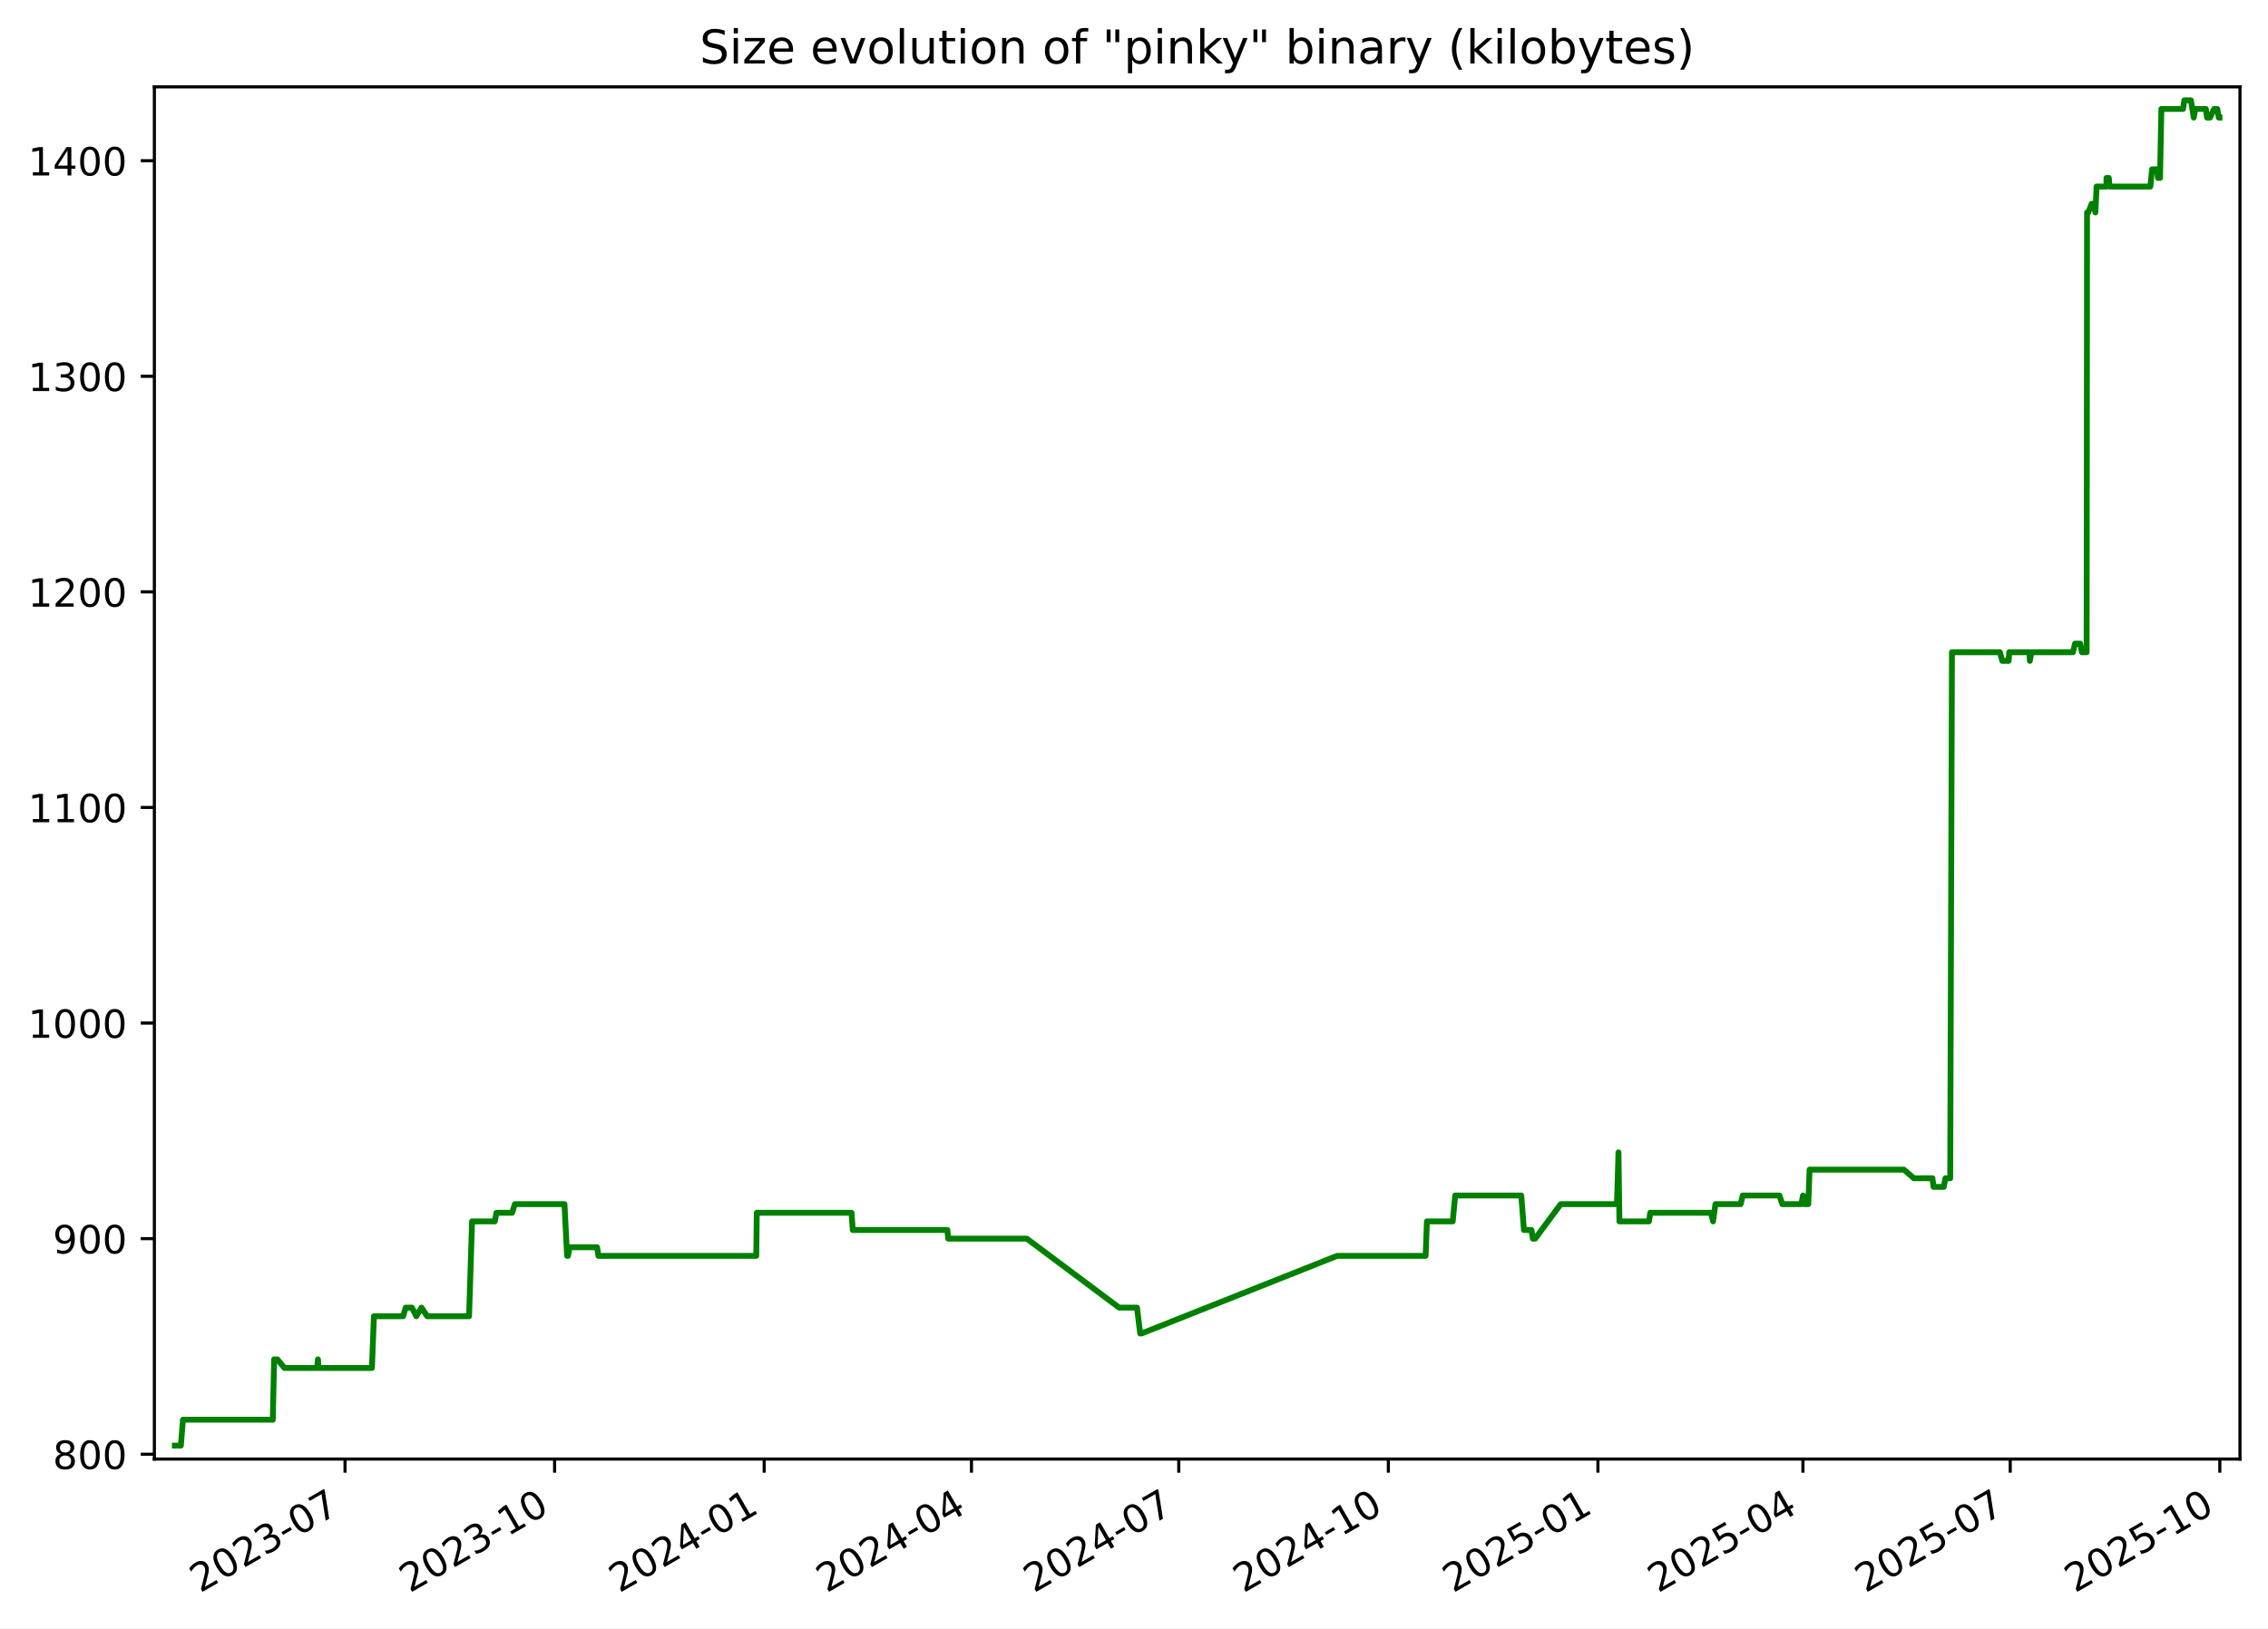
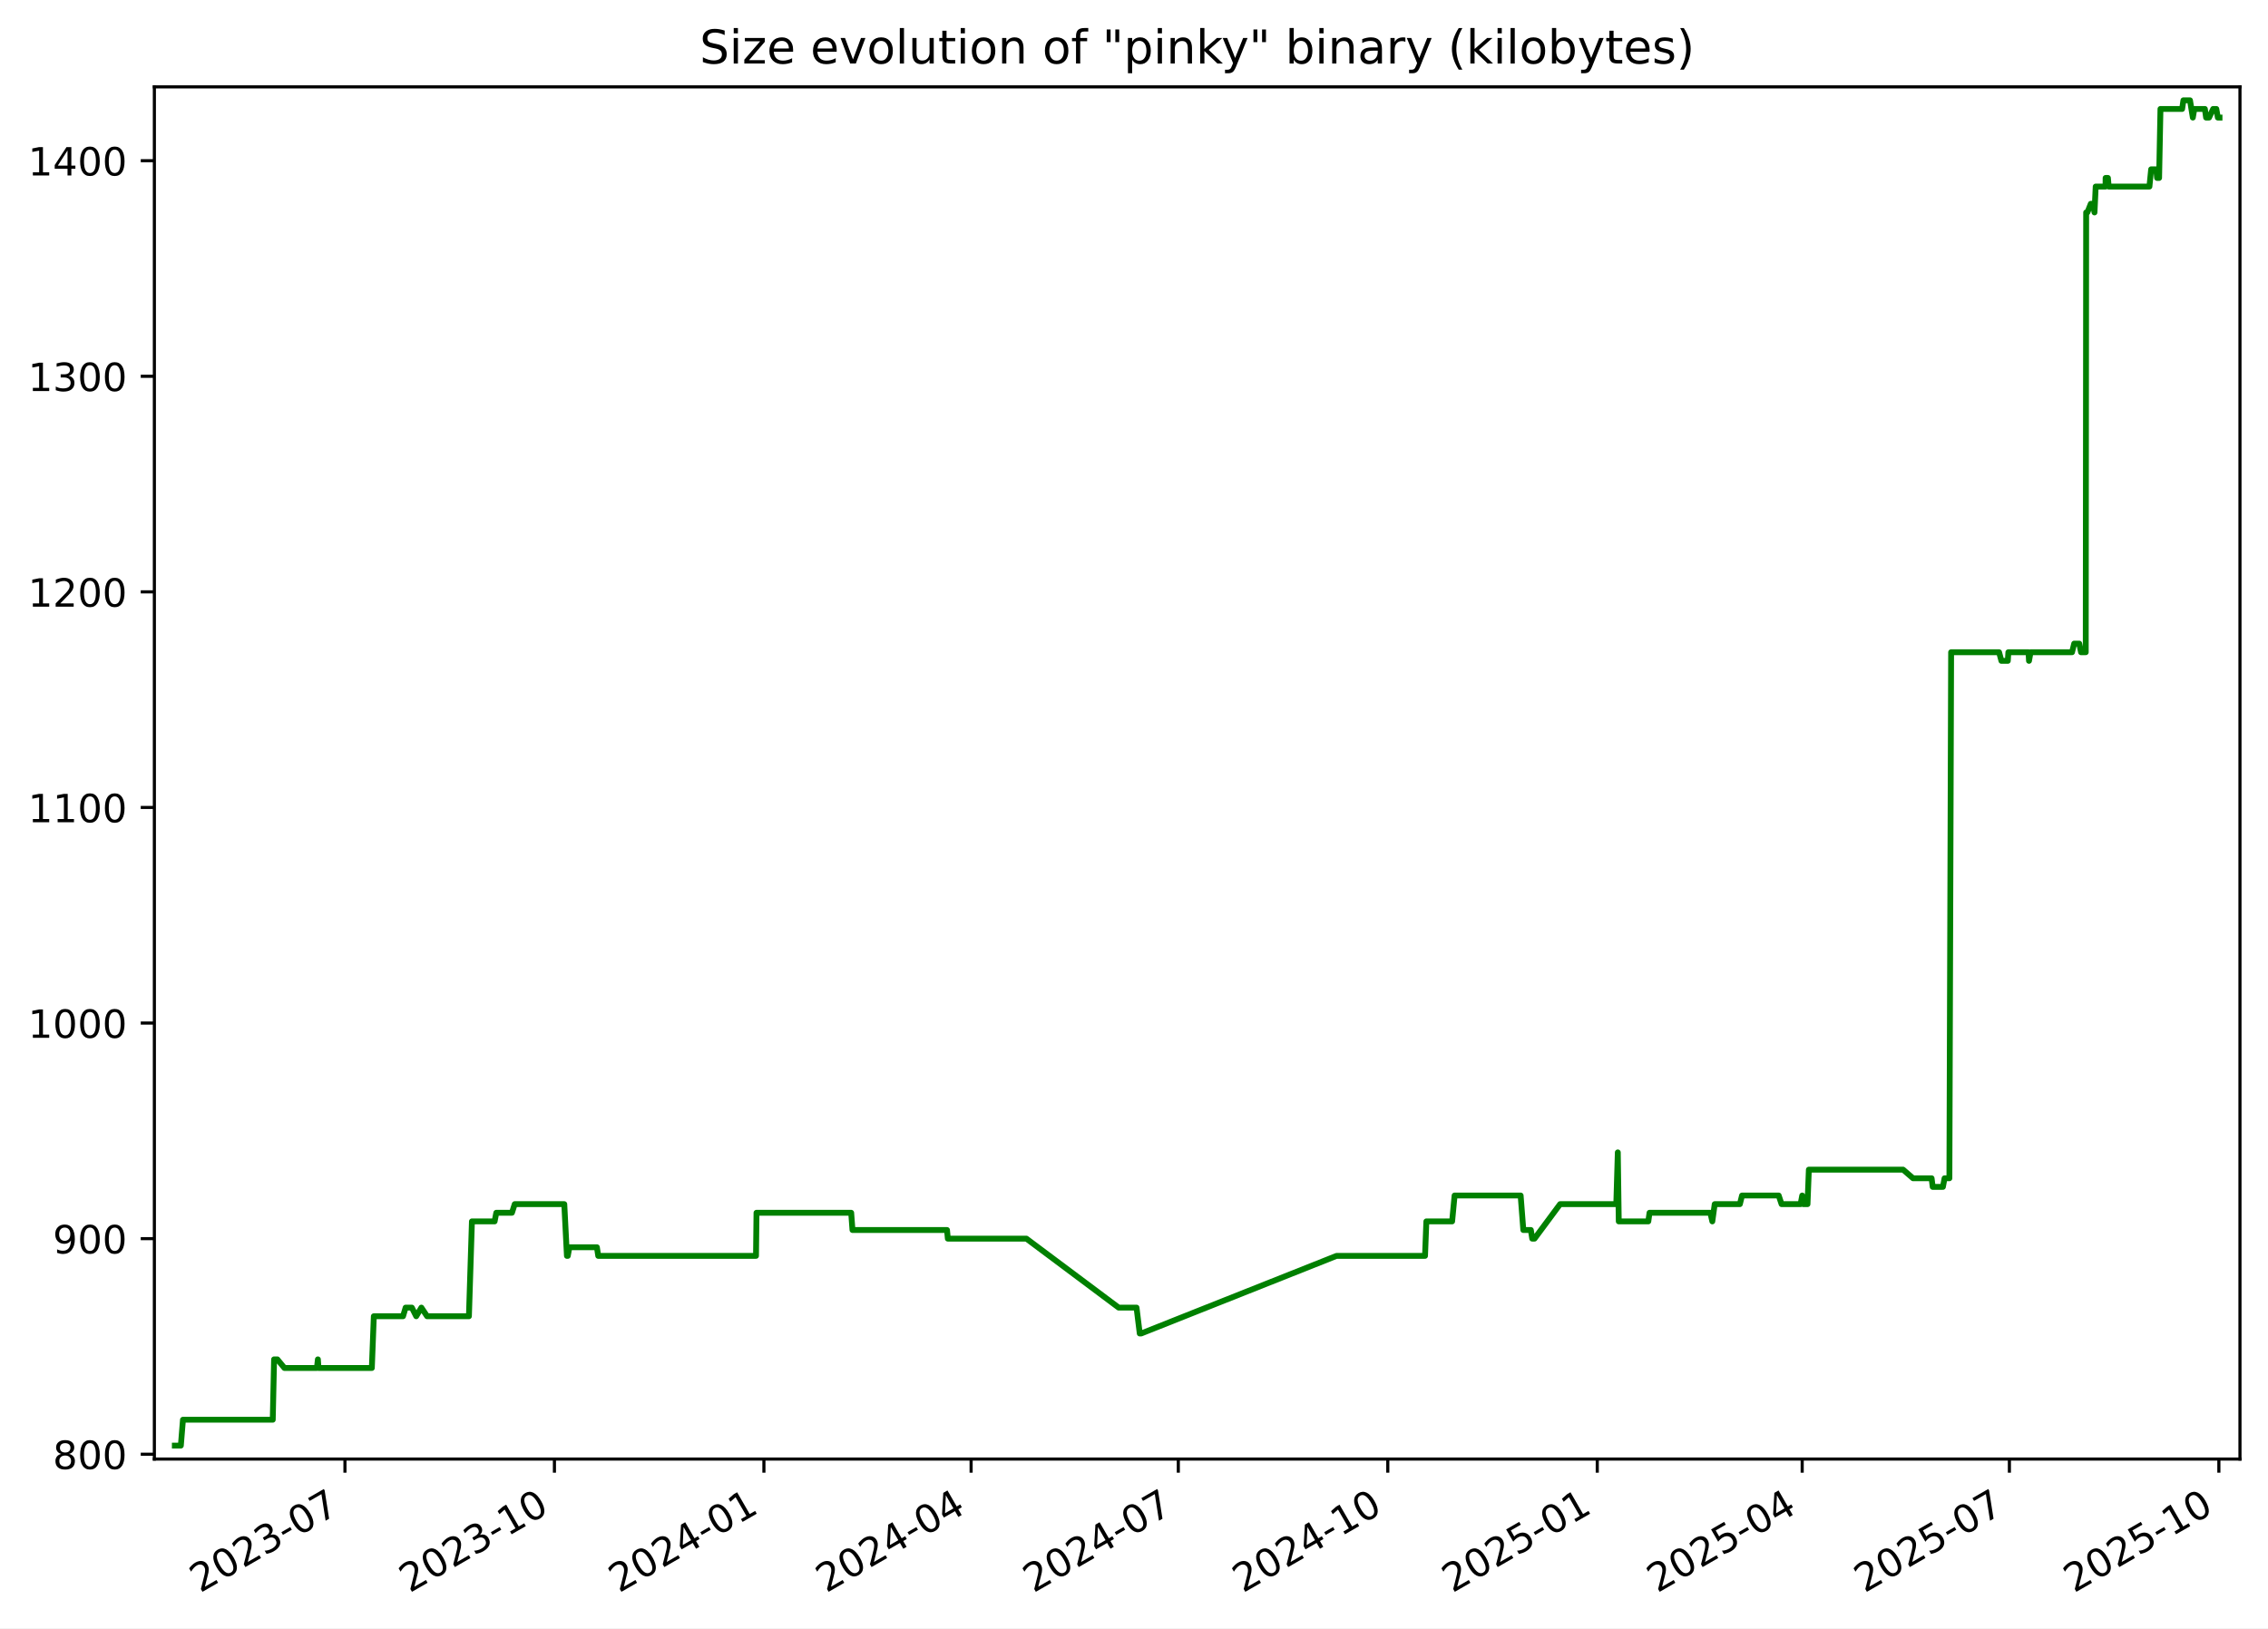
<svg xmlns="http://www.w3.org/2000/svg" xmlns:xlink="http://www.w3.org/1999/xlink" width="582.53pt" height="418.303pt" viewBox="0 0 582.53 418.303" version="1.1">
  <defs>
    <style type="text/css">*{stroke-linejoin: round; stroke-linecap: butt}</style>
  </defs>
  <g id="figure_1">
    <g id="patch_1">
      <path d="M -0 418.303  L 582.53 418.303  L 582.53 0  L -0 0  z " style="fill: #ffffff" />
    </g>
    <g id="axes_1">
      <g id="patch_2">
        <path d="M 39.65 374.83  L 575.33 374.83  L 575.33 22.318  L 39.65 22.318  z " style="fill: #ffffff" />
      </g>
      <g id="matplotlib.axis_1">
        <g id="xtick_1">
          <g id="line2d_1">
            <defs>
-               <path id="m40fb6310c9" d="M 0 0  L 0 3.5  " style="stroke: #000000; stroke-width: 0.8" />
+               <path id="m253938a347" d="M 0 0  L 0 3.5  " style="stroke: #000000; stroke-width: 0.8" />
            </defs>
            <g>
-               <use xlink:href="#m40fb6310c9" x="88.62" y="374.83" style="stroke: #000000; stroke-width: 0.8" />
+               <use xlink:href="#m253938a347" x="88.6" y="374.83" style="stroke: #000000; stroke-width: 0.8" />
            </g>
          </g>
          <g id="text_1">
-             <g transform="translate(51.39553 409.302) rotate(-30) scale(0.1 -0.1)">
+             <g transform="translate(51.37532 409.302) rotate(-30) scale(0.1 -0.1)">
              <defs>
                <path id="DejaVuSans-32" d="M 1228 531  L 3431 531  L 3431 0  L 469 0  L 469 531  Q 828 903 1448 1529  Q 2069 2156 2228 2338  Q 2531 2678 2651 2914  Q 2772 3150 2772 3378  Q 2772 3750 2511 3984  Q 2250 4219 1831 4219  Q 1534 4219 1204 4116  Q 875 4013 500 3803  L 500 4441  Q 881 4594 1212 4672  Q 1544 4750 1819 4750  Q 2544 4750 2975 4387  Q 3406 4025 3406 3419  Q 3406 3131 3298 2873  Q 3191 2616 2906 2266  Q 2828 2175 2409 1742  Q 1991 1309 1228 531  z " transform="scale(0.015625)" />
                <path id="DejaVuSans-30" d="M 2034 4250  Q 1547 4250 1301 3770  Q 1056 3291 1056 2328  Q 1056 1369 1301 889  Q 1547 409 2034 409  Q 2525 409 2770 889  Q 3016 1369 3016 2328  Q 3016 3291 2770 3770  Q 2525 4250 2034 4250  z M 2034 4750  Q 2819 4750 3233 4129  Q 3647 3509 3647 2328  Q 3647 1150 3233 529  Q 2819 -91 2034 -91  Q 1250 -91 836 529  Q 422 1150 422 2328  Q 422 3509 836 4129  Q 1250 4750 2034 4750  z " transform="scale(0.015625)" />
                <path id="DejaVuSans-33" d="M 2597 2516  Q 3050 2419 3304 2112  Q 3559 1806 3559 1356  Q 3559 666 3084 287  Q 2609 -91 1734 -91  Q 1441 -91 1130 -33  Q 819 25 488 141  L 488 750  Q 750 597 1062 519  Q 1375 441 1716 441  Q 2309 441 2620 675  Q 2931 909 2931 1356  Q 2931 1769 2642 2001  Q 2353 2234 1838 2234  L 1294 2234  L 1294 2753  L 1863 2753  Q 2328 2753 2575 2939  Q 2822 3125 2822 3475  Q 2822 3834 2567 4026  Q 2313 4219 1838 4219  Q 1578 4219 1281 4162  Q 984 4106 628 3988  L 628 4550  Q 988 4650 1302 4700  Q 1616 4750 1894 4750  Q 2613 4750 3031 4423  Q 3450 4097 3450 3541  Q 3450 3153 3228 2886  Q 3006 2619 2597 2516  z " transform="scale(0.015625)" />
                <path id="DejaVuSans-2d" d="M 313 2009  L 1997 2009  L 1997 1497  L 313 1497  L 313 2009  z " transform="scale(0.015625)" />
                <path id="DejaVuSans-37" d="M 525 4666  L 3525 4666  L 3525 4397  L 1831 0  L 1172 0  L 2766 4134  L 525 4134  L 525 4666  z " transform="scale(0.015625)" />
              </defs>
              <use xlink:href="#DejaVuSans-32" />
              <use xlink:href="#DejaVuSans-30" x="63.623" />
              <use xlink:href="#DejaVuSans-32" x="127.246" />
              <use xlink:href="#DejaVuSans-33" x="190.869" />
              <use xlink:href="#DejaVuSans-2d" x="254.492" />
              <use xlink:href="#DejaVuSans-30" x="290.576" />
              <use xlink:href="#DejaVuSans-37" x="354.199" />
            </g>
          </g>
        </g>
        <g id="xtick_2">
          <g id="line2d_2">
            <g>
-               <use xlink:href="#m40fb6310c9" x="142.449" y="374.83" style="stroke: #000000; stroke-width: 0.8" />
+               <use xlink:href="#m253938a347" x="142.404" y="374.83" style="stroke: #000000; stroke-width: 0.8" />
            </g>
          </g>
          <g id="text_2">
-             <g transform="translate(105.2242 409.302) rotate(-30) scale(0.1 -0.1)">
+             <g transform="translate(105.1791 409.302) rotate(-30) scale(0.1 -0.1)">
              <defs>
                <path id="DejaVuSans-31" d="M 794 531  L 1825 531  L 1825 4091  L 703 3866  L 703 4441  L 1819 4666  L 2450 4666  L 2450 531  L 3481 531  L 3481 0  L 794 0  L 794 531  z " transform="scale(0.015625)" />
              </defs>
              <use xlink:href="#DejaVuSans-32" />
              <use xlink:href="#DejaVuSans-30" x="63.623" />
              <use xlink:href="#DejaVuSans-32" x="127.246" />
              <use xlink:href="#DejaVuSans-33" x="190.869" />
              <use xlink:href="#DejaVuSans-2d" x="254.492" />
              <use xlink:href="#DejaVuSans-31" x="290.576" />
              <use xlink:href="#DejaVuSans-30" x="354.199" />
            </g>
          </g>
        </g>
        <g id="xtick_3">
          <g id="line2d_3">
            <g>
-               <use xlink:href="#m40fb6310c9" x="196.278" y="374.83" style="stroke: #000000; stroke-width: 0.8" />
+               <use xlink:href="#m253938a347" x="196.208" y="374.83" style="stroke: #000000; stroke-width: 0.8" />
            </g>
          </g>
          <g id="text_3">
-             <g transform="translate(159.0529 409.302) rotate(-30) scale(0.1 -0.1)">
+             <g transform="translate(158.9829 409.302) rotate(-30) scale(0.1 -0.1)">
              <defs>
                <path id="DejaVuSans-34" d="M 2419 4116  L 825 1625  L 2419 1625  L 2419 4116  z M 2253 4666  L 3047 4666  L 3047 1625  L 3713 1625  L 3713 1100  L 3047 1100  L 3047 0  L 2419 0  L 2419 1100  L 313 1100  L 313 1709  L 2253 4666  z " transform="scale(0.015625)" />
              </defs>
              <use xlink:href="#DejaVuSans-32" />
              <use xlink:href="#DejaVuSans-30" x="63.623" />
              <use xlink:href="#DejaVuSans-32" x="127.246" />
              <use xlink:href="#DejaVuSans-34" x="190.869" />
              <use xlink:href="#DejaVuSans-2d" x="254.492" />
              <use xlink:href="#DejaVuSans-30" x="290.576" />
              <use xlink:href="#DejaVuSans-31" x="354.199" />
            </g>
          </g>
        </g>
        <g id="xtick_4">
          <g id="line2d_4">
            <g>
-               <use xlink:href="#m40fb6310c9" x="249.521" y="374.83" style="stroke: #000000; stroke-width: 0.8" />
+               <use xlink:href="#m253938a347" x="249.427" y="374.83" style="stroke: #000000; stroke-width: 0.8" />
            </g>
          </g>
          <g id="text_4">
-             <g transform="translate(212.2965 409.302) rotate(-30) scale(0.1 -0.1)">
+             <g transform="translate(212.2019 409.302) rotate(-30) scale(0.1 -0.1)">
              <use xlink:href="#DejaVuSans-32" />
              <use xlink:href="#DejaVuSans-30" x="63.623" />
              <use xlink:href="#DejaVuSans-32" x="127.246" />
              <use xlink:href="#DejaVuSans-34" x="190.869" />
              <use xlink:href="#DejaVuSans-2d" x="254.492" />
              <use xlink:href="#DejaVuSans-30" x="290.576" />
              <use xlink:href="#DejaVuSans-34" x="354.199" />
            </g>
          </g>
        </g>
        <g id="xtick_5">
          <g id="line2d_5">
            <g>
-               <use xlink:href="#m40fb6310c9" x="302.765" y="374.83" style="stroke: #000000; stroke-width: 0.8" />
+               <use xlink:href="#m253938a347" x="302.646" y="374.83" style="stroke: #000000; stroke-width: 0.8" />
            </g>
          </g>
          <g id="text_5">
-             <g transform="translate(265.5401 409.302) rotate(-30) scale(0.1 -0.1)">
+             <g transform="translate(265.4208 409.302) rotate(-30) scale(0.1 -0.1)">
              <use xlink:href="#DejaVuSans-32" />
              <use xlink:href="#DejaVuSans-30" x="63.623" />
              <use xlink:href="#DejaVuSans-32" x="127.246" />
              <use xlink:href="#DejaVuSans-34" x="190.869" />
              <use xlink:href="#DejaVuSans-2d" x="254.492" />
              <use xlink:href="#DejaVuSans-30" x="290.576" />
              <use xlink:href="#DejaVuSans-37" x="354.199" />
            </g>
          </g>
        </g>
        <g id="xtick_6">
          <g id="line2d_6">
            <g>
-               <use xlink:href="#m40fb6310c9" x="356.594" y="374.83" style="stroke: #000000; stroke-width: 0.8" />
+               <use xlink:href="#m253938a347" x="356.449" y="374.83" style="stroke: #000000; stroke-width: 0.8" />
            </g>
          </g>
          <g id="text_6">
-             <g transform="translate(319.3687 409.302) rotate(-30) scale(0.1 -0.1)">
+             <g transform="translate(319.2246 409.302) rotate(-30) scale(0.1 -0.1)">
              <use xlink:href="#DejaVuSans-32" />
              <use xlink:href="#DejaVuSans-30" x="63.623" />
              <use xlink:href="#DejaVuSans-32" x="127.246" />
              <use xlink:href="#DejaVuSans-34" x="190.869" />
              <use xlink:href="#DejaVuSans-2d" x="254.492" />
              <use xlink:href="#DejaVuSans-31" x="290.576" />
              <use xlink:href="#DejaVuSans-30" x="354.199" />
            </g>
          </g>
        </g>
        <g id="xtick_7">
          <g id="line2d_7">
            <g>
-               <use xlink:href="#m40fb6310c9" x="410.422" y="374.83" style="stroke: #000000; stroke-width: 0.8" />
+               <use xlink:href="#m253938a347" x="410.253" y="374.83" style="stroke: #000000; stroke-width: 0.8" />
            </g>
          </g>
          <g id="text_7">
-             <g transform="translate(373.1974 409.302) rotate(-30) scale(0.1 -0.1)">
+             <g transform="translate(373.0284 409.302) rotate(-30) scale(0.1 -0.1)">
              <defs>
                <path id="DejaVuSans-35" d="M 691 4666  L 3169 4666  L 3169 4134  L 1269 4134  L 1269 2991  Q 1406 3038 1543 3061  Q 1681 3084 1819 3084  Q 2600 3084 3056 2656  Q 3513 2228 3513 1497  Q 3513 744 3044 326  Q 2575 -91 1722 -91  Q 1428 -91 1123 -41  Q 819 9 494 109  L 494 744  Q 775 591 1075 516  Q 1375 441 1709 441  Q 2250 441 2565 725  Q 2881 1009 2881 1497  Q 2881 1984 2565 2268  Q 2250 2553 1709 2553  Q 1456 2553 1204 2497  Q 953 2441 691 2322  L 691 4666  z " transform="scale(0.015625)" />
              </defs>
              <use xlink:href="#DejaVuSans-32" />
              <use xlink:href="#DejaVuSans-30" x="63.623" />
              <use xlink:href="#DejaVuSans-32" x="127.246" />
              <use xlink:href="#DejaVuSans-35" x="190.869" />
              <use xlink:href="#DejaVuSans-2d" x="254.492" />
              <use xlink:href="#DejaVuSans-30" x="290.576" />
              <use xlink:href="#DejaVuSans-31" x="354.199" />
            </g>
          </g>
        </g>
        <g id="xtick_8">
          <g id="line2d_8">
            <g>
-               <use xlink:href="#m40fb6310c9" x="463.081" y="374.83" style="stroke: #000000; stroke-width: 0.8" />
+               <use xlink:href="#m253938a347" x="462.887" y="374.83" style="stroke: #000000; stroke-width: 0.8" />
            </g>
          </g>
          <g id="text_8">
-             <g transform="translate(425.8559 409.302) rotate(-30) scale(0.1 -0.1)">
+             <g transform="translate(425.6626 409.302) rotate(-30) scale(0.1 -0.1)">
              <use xlink:href="#DejaVuSans-32" />
              <use xlink:href="#DejaVuSans-30" x="63.623" />
              <use xlink:href="#DejaVuSans-32" x="127.246" />
              <use xlink:href="#DejaVuSans-35" x="190.869" />
              <use xlink:href="#DejaVuSans-2d" x="254.492" />
              <use xlink:href="#DejaVuSans-30" x="290.576" />
              <use xlink:href="#DejaVuSans-34" x="354.199" />
            </g>
          </g>
        </g>
        <g id="xtick_9">
          <g id="line2d_9">
            <g>
-               <use xlink:href="#m40fb6310c9" x="516.324" y="374.83" style="stroke: #000000; stroke-width: 0.8" />
+               <use xlink:href="#m253938a347" x="516.106" y="374.83" style="stroke: #000000; stroke-width: 0.8" />
            </g>
          </g>
          <g id="text_9">
-             <g transform="translate(479.0995 409.302) rotate(-30) scale(0.1 -0.1)">
+             <g transform="translate(478.8816 409.302) rotate(-30) scale(0.1 -0.1)">
              <use xlink:href="#DejaVuSans-32" />
              <use xlink:href="#DejaVuSans-30" x="63.623" />
              <use xlink:href="#DejaVuSans-32" x="127.246" />
              <use xlink:href="#DejaVuSans-35" x="190.869" />
              <use xlink:href="#DejaVuSans-2d" x="254.492" />
              <use xlink:href="#DejaVuSans-30" x="290.576" />
              <use xlink:href="#DejaVuSans-37" x="354.199" />
            </g>
          </g>
        </g>
        <g id="xtick_10">
          <g id="line2d_10">
            <g>
-               <use xlink:href="#m40fb6310c9" x="570.153" y="374.83" style="stroke: #000000; stroke-width: 0.8" />
+               <use xlink:href="#m253938a347" x="569.91" y="374.83" style="stroke: #000000; stroke-width: 0.8" />
            </g>
          </g>
          <g id="text_10">
-             <g transform="translate(532.9282 409.302) rotate(-30) scale(0.1 -0.1)">
+             <g transform="translate(532.6853 409.302) rotate(-30) scale(0.1 -0.1)">
              <use xlink:href="#DejaVuSans-32" />
              <use xlink:href="#DejaVuSans-30" x="63.623" />
              <use xlink:href="#DejaVuSans-32" x="127.246" />
              <use xlink:href="#DejaVuSans-35" x="190.869" />
              <use xlink:href="#DejaVuSans-2d" x="254.492" />
              <use xlink:href="#DejaVuSans-31" x="290.576" />
              <use xlink:href="#DejaVuSans-30" x="354.199" />
            </g>
          </g>
        </g>
      </g>
      <g id="matplotlib.axis_2">
        <g id="ytick_1">
          <g id="line2d_11">
            <defs>
-               <path id="m556b3cfdcd" d="M 0 0  L -3.5 0  " style="stroke: #000000; stroke-width: 0.8" />
+               <path id="m7ef4c7a4b3" d="M 0 0  L -3.5 0  " style="stroke: #000000; stroke-width: 0.8" />
            </defs>
            <g>
-               <use xlink:href="#m556b3cfdcd" x="39.65" y="373.59" style="stroke: #000000; stroke-width: 0.8" />
+               <use xlink:href="#m7ef4c7a4b3" x="39.65" y="373.59" style="stroke: #000000; stroke-width: 0.8" />
            </g>
          </g>
          <g id="text_11">
            <g transform="translate(13.5625 377.3887) scale(0.1 -0.1)">
              <defs>
                <path id="DejaVuSans-38" d="M 2034 2216  Q 1584 2216 1326 1975  Q 1069 1734 1069 1313  Q 1069 891 1326 650  Q 1584 409 2034 409  Q 2484 409 2743 651  Q 3003 894 3003 1313  Q 3003 1734 2745 1975  Q 2488 2216 2034 2216  z M 1403 2484  Q 997 2584 770 2862  Q 544 3141 544 3541  Q 544 4100 942 4425  Q 1341 4750 2034 4750  Q 2731 4750 3128 4425  Q 3525 4100 3525 3541  Q 3525 3141 3298 2862  Q 3072 2584 2669 2484  Q 3125 2378 3379 2068  Q 3634 1759 3634 1313  Q 3634 634 3220 271  Q 2806 -91 2034 -91  Q 1263 -91 848 271  Q 434 634 434 1313  Q 434 1759 690 2068  Q 947 2378 1403 2484  z M 1172 3481  Q 1172 3119 1398 2916  Q 1625 2713 2034 2713  Q 2441 2713 2670 2916  Q 2900 3119 2900 3481  Q 2900 3844 2670 4047  Q 2441 4250 2034 4250  Q 1625 4250 1398 4047  Q 1172 3844 1172 3481  z " transform="scale(0.015625)" />
              </defs>
              <use xlink:href="#DejaVuSans-38" />
              <use xlink:href="#DejaVuSans-30" x="63.623" />
              <use xlink:href="#DejaVuSans-30" x="127.246" />
            </g>
          </g>
        </g>
        <g id="ytick_2">
          <g id="line2d_12">
            <g>
-               <use xlink:href="#m556b3cfdcd" x="39.65" y="318.205" style="stroke: #000000; stroke-width: 0.8" />
+               <use xlink:href="#m7ef4c7a4b3" x="39.65" y="318.205" style="stroke: #000000; stroke-width: 0.8" />
            </g>
          </g>
          <g id="text_12">
            <g transform="translate(13.5625 322.0041) scale(0.1 -0.1)">
              <defs>
                <path id="DejaVuSans-39" d="M 703 97  L 703 672  Q 941 559 1184 500  Q 1428 441 1663 441  Q 2288 441 2617 861  Q 2947 1281 2994 2138  Q 2813 1869 2534 1725  Q 2256 1581 1919 1581  Q 1219 1581 811 2004  Q 403 2428 403 3163  Q 403 3881 828 4315  Q 1253 4750 1959 4750  Q 2769 4750 3195 4129  Q 3622 3509 3622 2328  Q 3622 1225 3098 567  Q 2575 -91 1691 -91  Q 1453 -91 1209 -44  Q 966 3 703 97  z M 1959 2075  Q 2384 2075 2632 2365  Q 2881 2656 2881 3163  Q 2881 3666 2632 3958  Q 2384 4250 1959 4250  Q 1534 4250 1286 3958  Q 1038 3666 1038 3163  Q 1038 2656 1286 2365  Q 1534 2075 1959 2075  z " transform="scale(0.015625)" />
              </defs>
              <use xlink:href="#DejaVuSans-39" />
              <use xlink:href="#DejaVuSans-30" x="63.623" />
              <use xlink:href="#DejaVuSans-30" x="127.246" />
            </g>
          </g>
        </g>
        <g id="ytick_3">
          <g id="line2d_13">
            <g>
-               <use xlink:href="#m556b3cfdcd" x="39.65" y="262.82" style="stroke: #000000; stroke-width: 0.8" />
+               <use xlink:href="#m7ef4c7a4b3" x="39.65" y="262.82" style="stroke: #000000; stroke-width: 0.8" />
            </g>
          </g>
          <g id="text_13">
            <g transform="translate(7.2 266.6195) scale(0.1 -0.1)">
              <use xlink:href="#DejaVuSans-31" />
              <use xlink:href="#DejaVuSans-30" x="63.623" />
              <use xlink:href="#DejaVuSans-30" x="127.246" />
              <use xlink:href="#DejaVuSans-30" x="190.869" />
            </g>
          </g>
        </g>
        <g id="ytick_4">
          <g id="line2d_14">
            <g>
-               <use xlink:href="#m556b3cfdcd" x="39.65" y="207.436" style="stroke: #000000; stroke-width: 0.8" />
+               <use xlink:href="#m7ef4c7a4b3" x="39.65" y="207.436" style="stroke: #000000; stroke-width: 0.8" />
            </g>
          </g>
          <g id="text_14">
            <g transform="translate(7.2 211.2349) scale(0.1 -0.1)">
              <use xlink:href="#DejaVuSans-31" />
              <use xlink:href="#DejaVuSans-31" x="63.623" />
              <use xlink:href="#DejaVuSans-30" x="127.246" />
              <use xlink:href="#DejaVuSans-30" x="190.869" />
            </g>
          </g>
        </g>
        <g id="ytick_5">
          <g id="line2d_15">
            <g>
-               <use xlink:href="#m556b3cfdcd" x="39.65" y="152.051" style="stroke: #000000; stroke-width: 0.8" />
+               <use xlink:href="#m7ef4c7a4b3" x="39.65" y="152.051" style="stroke: #000000; stroke-width: 0.8" />
            </g>
          </g>
          <g id="text_15">
            <g transform="translate(7.2 155.8503) scale(0.1 -0.1)">
              <use xlink:href="#DejaVuSans-31" />
              <use xlink:href="#DejaVuSans-32" x="63.623" />
              <use xlink:href="#DejaVuSans-30" x="127.246" />
              <use xlink:href="#DejaVuSans-30" x="190.869" />
            </g>
          </g>
        </g>
        <g id="ytick_6">
          <g id="line2d_16">
            <g>
-               <use xlink:href="#m556b3cfdcd" x="39.65" y="96.666" style="stroke: #000000; stroke-width: 0.8" />
+               <use xlink:href="#m7ef4c7a4b3" x="39.65" y="96.666" style="stroke: #000000; stroke-width: 0.8" />
            </g>
          </g>
          <g id="text_16">
            <g transform="translate(7.2 100.4657) scale(0.1 -0.1)">
              <use xlink:href="#DejaVuSans-31" />
              <use xlink:href="#DejaVuSans-33" x="63.623" />
              <use xlink:href="#DejaVuSans-30" x="127.246" />
              <use xlink:href="#DejaVuSans-30" x="190.869" />
            </g>
          </g>
        </g>
        <g id="ytick_7">
          <g id="line2d_17">
            <g>
-               <use xlink:href="#m556b3cfdcd" x="39.65" y="41.282" style="stroke: #000000; stroke-width: 0.8" />
+               <use xlink:href="#m7ef4c7a4b3" x="39.65" y="41.282" style="stroke: #000000; stroke-width: 0.8" />
            </g>
          </g>
          <g id="text_17">
            <g transform="translate(7.2 45.08104) scale(0.1 -0.1)">
              <use xlink:href="#DejaVuSans-31" />
              <use xlink:href="#DejaVuSans-34" x="63.623" />
              <use xlink:href="#DejaVuSans-30" x="127.246" />
              <use xlink:href="#DejaVuSans-30" x="190.869" />
            </g>
          </g>
        </g>
      </g>
      <g id="line2d_18">
-         <path d="M 44.902 371.374  L 46.451 371.374  L 46.992 364.728  L 70.069 364.728  L 70.411 349.22  L 71.247 349.22  L 73.071 351.436  L 81.419 351.436  L 81.667 349.22  L 81.815 351.436  L 95.53 351.436  L 96.04 338.143  L 103.545 338.143  L 104.209 335.928  L 105.81 335.928  L 106.932 338.143  L 108.258 335.928  L 109.728 338.143  L 120.478 338.143  L 121.248 313.774  L 127.079 313.774  L 127.509 311.559  L 131.532 311.559  L 132.247 309.343  L 144.983 309.343  L 145.661 322.636  L 145.883 322.636  L 146.295 320.42  L 153.363 320.42  L 153.707 322.636  L 194.247 322.636  L 194.374 311.559  L 218.707 311.559  L 219.036 315.99  L 243.331 315.99  L 243.539 318.205  L 263.728 318.205  L 287.442 335.928  L 292.032 335.928  L 292.856 342.574  L 293.212 342.574  L 343.42 322.636  L 366.163 322.636  L 366.504 313.774  L 373.127 313.774  L 373.76 307.128  L 390.735 307.128  L 391.422 315.99  L 393.359 315.99  L 393.707 318.205  L 394.302 318.205  L 400.874 309.343  L 415.311 309.343  L 415.701 296.051  L 415.947 313.774  L 423.54 313.774  L 423.853 311.559  L 439.479 311.559  L 439.986 313.774  L 440.601 309.343  L 447.071 309.343  L 447.622 307.128  L 457.044 307.128  L 457.784 309.343  L 462.669 309.343  L 463.091 307.128  L 463.35 309.343  L 464.449 309.343  L 464.794 300.482  L 489.014 300.482  L 491.57 302.697  L 496.337 302.697  L 496.618 304.913  L 499.242 304.913  L 499.666 302.697  L 500.907 302.697  L 501.352 167.559  L 513.675 167.559  L 514.272 169.774  L 515.922 169.774  L 516.059 167.559  L 521.246 167.559  L 521.363 169.774  L 521.765 167.559  L 532.423 167.559  L 532.975 165.343  L 534.278 165.343  L 534.732 167.559  L 535.947 167.559  L 536.051 54.574  L 536.366 54.574  L 537.239 52.359  L 537.813 52.359  L 538.194 54.574  L 538.502 47.928  L 541.03 47.928  L 541.049 45.713  L 541.641 45.713  L 541.841 47.928  L 552.31 47.928  L 552.753 43.497  L 554.059 43.497  L 554.28 45.713  L 554.796 45.713  L 555.143 27.99  L 560.715 27.99  L 561.039 25.774  L 562.736 25.774  L 563.462 30.205  L 563.848 27.99  L 566.56 27.99  L 566.871 30.205  L 567.633 30.205  L 568.684 27.99  L 569.501 27.99  L 569.89 30.205  L 570.078 30.205  L 570.078 30.205  " clip-path="url(#pf461e283f9)" style="fill: none; stroke: #008000; stroke-width: 1.5; stroke-linecap: square" />
+         <path d="M 44.902 371.374  L 46.45 371.374  L 46.991 364.728  L 70.057 364.728  L 70.399 349.22  L 71.235 349.22  L 73.058 351.436  L 81.402 351.436  L 81.65 349.22  L 81.798 351.436  L 95.507 351.436  L 96.016 338.143  L 103.518 338.143  L 104.182 335.928  L 105.782 335.928  L 106.903 338.143  L 108.229 335.928  L 109.698 338.143  L 120.443 338.143  L 121.213 313.774  L 127.041 313.774  L 127.47 311.559  L 131.492 311.559  L 132.207 309.343  L 144.936 309.343  L 145.615 322.636  L 145.837 322.636  L 146.248 320.42  L 153.313 320.42  L 153.656 322.636  L 194.178 322.636  L 194.304 311.559  L 218.627 311.559  L 218.956 315.99  L 243.239 315.99  L 243.447 318.205  L 263.627 318.205  L 287.33 335.928  L 291.917 335.928  L 292.741 342.574  L 293.097 342.574  L 343.282 322.636  L 366.015 322.636  L 366.356 313.774  L 372.976 313.774  L 373.608 307.128  L 390.575 307.128  L 391.262 315.99  L 393.198 315.99  L 393.546 318.205  L 394.141 318.205  L 400.71 309.343  L 415.14 309.343  L 415.53 296.051  L 415.775 313.774  L 423.365 313.774  L 423.678 311.559  L 439.296 311.559  L 439.803 313.774  L 440.418 309.343  L 446.885 309.343  L 447.436 307.128  L 456.854 307.128  L 457.593 309.343  L 462.476 309.343  L 462.897 307.128  L 463.157 309.343  L 464.255 309.343  L 464.6 300.482  L 488.808 300.482  L 491.364 302.697  L 496.128 302.697  L 496.409 304.913  L 499.032 304.913  L 499.455 302.697  L 500.697 302.697  L 501.141 167.559  L 513.458 167.559  L 514.056 169.774  L 515.704 169.774  L 515.841 167.559  L 521.025 167.559  L 521.143 169.774  L 521.545 167.559  L 532.197 167.559  L 532.75 165.343  L 534.052 165.343  L 534.505 167.559  L 535.72 167.559  L 535.824 54.574  L 536.139 54.574  L 537.011 52.359  L 537.585 52.359  L 537.966 54.574  L 538.274 47.928  L 540.801 47.928  L 540.82 45.713  L 541.411 45.713  L 541.612 47.928  L 552.075 47.928  L 552.518 43.497  L 553.823 43.497  L 554.045 45.713  L 554.56 45.713  L 554.908 27.99  L 560.476 27.99  L 560.801 25.774  L 562.497 25.774  L 563.223 30.205  L 563.608 27.99  L 566.319 27.99  L 566.63 30.205  L 567.391 30.205  L 568.442 27.99  L 569.258 27.99  L 569.648 30.205  L 570.078 30.205  L 570.078 30.205  " clip-path="url(#pad1f884324)" style="fill: none; stroke: #008000; stroke-width: 1.5; stroke-linecap: square" />
      </g>
      <g id="patch_3">
        <path d="M 39.65 374.83  L 39.65 22.318  " style="fill: none; stroke: #000000; stroke-width: 0.8; stroke-linejoin: miter; stroke-linecap: square" />
      </g>
      <g id="patch_4">
        <path d="M 575.33 374.83  L 575.33 22.318  " style="fill: none; stroke: #000000; stroke-width: 0.8; stroke-linejoin: miter; stroke-linecap: square" />
      </g>
      <g id="patch_5">
        <path d="M 39.65 374.83  L 575.33 374.83  " style="fill: none; stroke: #000000; stroke-width: 0.8; stroke-linejoin: miter; stroke-linecap: square" />
      </g>
      <g id="patch_6">
        <path d="M 39.65 22.318  L 575.33 22.318  " style="fill: none; stroke: #000000; stroke-width: 0.8; stroke-linejoin: miter; stroke-linecap: square" />
      </g>
      <g id="text_18">
        <g transform="translate(179.7078 16.31812) scale(0.12 -0.12)">
          <defs>
            <path id="DejaVuSans-53" d="M 3425 4513  L 3425 3897  Q 3066 4069 2747 4153  Q 2428 4238 2131 4238  Q 1616 4238 1336 4038  Q 1056 3838 1056 3469  Q 1056 3159 1242 3001  Q 1428 2844 1947 2747  L 2328 2669  Q 3034 2534 3370 2195  Q 3706 1856 3706 1288  Q 3706 609 3251 259  Q 2797 -91 1919 -91  Q 1588 -91 1214 -16  Q 841 59 441 206  L 441 856  Q 825 641 1194 531  Q 1563 422 1919 422  Q 2459 422 2753 634  Q 3047 847 3047 1241  Q 3047 1584 2836 1778  Q 2625 1972 2144 2069  L 1759 2144  Q 1053 2284 737 2584  Q 422 2884 422 3419  Q 422 4038 858 4394  Q 1294 4750 2059 4750  Q 2388 4750 2728 4690  Q 3069 4631 3425 4513  z " transform="scale(0.015625)" />
            <path id="DejaVuSans-69" d="M 603 3500  L 1178 3500  L 1178 0  L 603 0  L 603 3500  z M 603 4863  L 1178 4863  L 1178 4134  L 603 4134  L 603 4863  z " transform="scale(0.015625)" />
            <path id="DejaVuSans-7a" d="M 353 3500  L 3084 3500  L 3084 2975  L 922 459  L 3084 459  L 3084 0  L 275 0  L 275 525  L 2438 3041  L 353 3041  L 353 3500  z " transform="scale(0.015625)" />
            <path id="DejaVuSans-65" d="M 3597 1894  L 3597 1613  L 953 1613  Q 991 1019 1311 708  Q 1631 397 2203 397  Q 2534 397 2845 478  Q 3156 559 3463 722  L 3463 178  Q 3153 47 2828 -22  Q 2503 -91 2169 -91  Q 1331 -91 842 396  Q 353 884 353 1716  Q 353 2575 817 3079  Q 1281 3584 2069 3584  Q 2775 3584 3186 3129  Q 3597 2675 3597 1894  z M 3022 2063  Q 3016 2534 2758 2815  Q 2500 3097 2075 3097  Q 1594 3097 1305 2825  Q 1016 2553 972 2059  L 3022 2063  z " transform="scale(0.015625)" />
            <path id="DejaVuSans-20" transform="scale(0.015625)" />
            <path id="DejaVuSans-76" d="M 191 3500  L 800 3500  L 1894 563  L 2988 3500  L 3597 3500  L 2284 0  L 1503 0  L 191 3500  z " transform="scale(0.015625)" />
            <path id="DejaVuSans-6f" d="M 1959 3097  Q 1497 3097 1228 2736  Q 959 2375 959 1747  Q 959 1119 1226 758  Q 1494 397 1959 397  Q 2419 397 2687 759  Q 2956 1122 2956 1747  Q 2956 2369 2687 2733  Q 2419 3097 1959 3097  z M 1959 3584  Q 2709 3584 3137 3096  Q 3566 2609 3566 1747  Q 3566 888 3137 398  Q 2709 -91 1959 -91  Q 1206 -91 779 398  Q 353 888 353 1747  Q 353 2609 779 3096  Q 1206 3584 1959 3584  z " transform="scale(0.015625)" />
            <path id="DejaVuSans-6c" d="M 603 4863  L 1178 4863  L 1178 0  L 603 0  L 603 4863  z " transform="scale(0.015625)" />
            <path id="DejaVuSans-75" d="M 544 1381  L 544 3500  L 1119 3500  L 1119 1403  Q 1119 906 1312 657  Q 1506 409 1894 409  Q 2359 409 2629 706  Q 2900 1003 2900 1516  L 2900 3500  L 3475 3500  L 3475 0  L 2900 0  L 2900 538  Q 2691 219 2414 64  Q 2138 -91 1772 -91  Q 1169 -91 856 284  Q 544 659 544 1381  z M 1991 3584  L 1991 3584  z " transform="scale(0.015625)" />
            <path id="DejaVuSans-74" d="M 1172 4494  L 1172 3500  L 2356 3500  L 2356 3053  L 1172 3053  L 1172 1153  Q 1172 725 1289 603  Q 1406 481 1766 481  L 2356 481  L 2356 0  L 1766 0  Q 1100 0 847 248  Q 594 497 594 1153  L 594 3053  L 172 3053  L 172 3500  L 594 3500  L 594 4494  L 1172 4494  z " transform="scale(0.015625)" />
            <path id="DejaVuSans-6e" d="M 3513 2113  L 3513 0  L 2938 0  L 2938 2094  Q 2938 2591 2744 2837  Q 2550 3084 2163 3084  Q 1697 3084 1428 2787  Q 1159 2491 1159 1978  L 1159 0  L 581 0  L 581 3500  L 1159 3500  L 1159 2956  Q 1366 3272 1645 3428  Q 1925 3584 2291 3584  Q 2894 3584 3203 3211  Q 3513 2838 3513 2113  z " transform="scale(0.015625)" />
            <path id="DejaVuSans-66" d="M 2375 4863  L 2375 4384  L 1825 4384  Q 1516 4384 1395 4259  Q 1275 4134 1275 3809  L 1275 3500  L 2222 3500  L 2222 3053  L 1275 3053  L 1275 0  L 697 0  L 697 3053  L 147 3053  L 147 3500  L 697 3500  L 697 3744  Q 697 4328 969 4595  Q 1241 4863 1831 4863  L 2375 4863  z " transform="scale(0.015625)" />
            <path id="DejaVuSans-22" d="M 1147 4666  L 1147 2931  L 616 2931  L 616 4666  L 1147 4666  z M 2328 4666  L 2328 2931  L 1797 2931  L 1797 4666  L 2328 4666  z " transform="scale(0.015625)" />
            <path id="DejaVuSans-70" d="M 1159 525  L 1159 -1331  L 581 -1331  L 581 3500  L 1159 3500  L 1159 2969  Q 1341 3281 1617 3432  Q 1894 3584 2278 3584  Q 2916 3584 3314 3078  Q 3713 2572 3713 1747  Q 3713 922 3314 415  Q 2916 -91 2278 -91  Q 1894 -91 1617 61  Q 1341 213 1159 525  z M 3116 1747  Q 3116 2381 2855 2742  Q 2594 3103 2138 3103  Q 1681 3103 1420 2742  Q 1159 2381 1159 1747  Q 1159 1113 1420 752  Q 1681 391 2138 391  Q 2594 391 2855 752  Q 3116 1113 3116 1747  z " transform="scale(0.015625)" />
            <path id="DejaVuSans-6b" d="M 581 4863  L 1159 4863  L 1159 1991  L 2875 3500  L 3609 3500  L 1753 1863  L 3688 0  L 2938 0  L 1159 1709  L 1159 0  L 581 0  L 581 4863  z " transform="scale(0.015625)" />
            <path id="DejaVuSans-79" d="M 2059 -325  Q 1816 -950 1584 -1140  Q 1353 -1331 966 -1331  L 506 -1331  L 506 -850  L 844 -850  Q 1081 -850 1212 -737  Q 1344 -625 1503 -206  L 1606 56  L 191 3500  L 800 3500  L 1894 763  L 2988 3500  L 3597 3500  L 2059 -325  z " transform="scale(0.015625)" />
            <path id="DejaVuSans-62" d="M 3116 1747  Q 3116 2381 2855 2742  Q 2594 3103 2138 3103  Q 1681 3103 1420 2742  Q 1159 2381 1159 1747  Q 1159 1113 1420 752  Q 1681 391 2138 391  Q 2594 391 2855 752  Q 3116 1113 3116 1747  z M 1159 2969  Q 1341 3281 1617 3432  Q 1894 3584 2278 3584  Q 2916 3584 3314 3078  Q 3713 2572 3713 1747  Q 3713 922 3314 415  Q 2916 -91 2278 -91  Q 1894 -91 1617 61  Q 1341 213 1159 525  L 1159 0  L 581 0  L 581 4863  L 1159 4863  L 1159 2969  z " transform="scale(0.015625)" />
            <path id="DejaVuSans-61" d="M 2194 1759  Q 1497 1759 1228 1600  Q 959 1441 959 1056  Q 959 750 1161 570  Q 1363 391 1709 391  Q 2188 391 2477 730  Q 2766 1069 2766 1631  L 2766 1759  L 2194 1759  z M 3341 1997  L 3341 0  L 2766 0  L 2766 531  Q 2569 213 2275 61  Q 1981 -91 1556 -91  Q 1019 -91 701 211  Q 384 513 384 1019  Q 384 1609 779 1909  Q 1175 2209 1959 2209  L 2766 2209  L 2766 2266  Q 2766 2663 2505 2880  Q 2244 3097 1772 3097  Q 1472 3097 1187 3025  Q 903 2953 641 2809  L 641 3341  Q 956 3463 1253 3523  Q 1550 3584 1831 3584  Q 2591 3584 2966 3190  Q 3341 2797 3341 1997  z " transform="scale(0.015625)" />
            <path id="DejaVuSans-72" d="M 2631 2963  Q 2534 3019 2420 3045  Q 2306 3072 2169 3072  Q 1681 3072 1420 2755  Q 1159 2438 1159 1844  L 1159 0  L 581 0  L 581 3500  L 1159 3500  L 1159 2956  Q 1341 3275 1631 3429  Q 1922 3584 2338 3584  Q 2397 3584 2469 3576  Q 2541 3569 2628 3553  L 2631 2963  z " transform="scale(0.015625)" />
            <path id="DejaVuSans-28" d="M 1984 4856  Q 1566 4138 1362 3434  Q 1159 2731 1159 2009  Q 1159 1288 1364 580  Q 1569 -128 1984 -844  L 1484 -844  Q 1016 -109 783 600  Q 550 1309 550 2009  Q 550 2706 781 3412  Q 1013 4119 1484 4856  L 1984 4856  z " transform="scale(0.015625)" />
            <path id="DejaVuSans-73" d="M 2834 3397  L 2834 2853  Q 2591 2978 2328 3040  Q 2066 3103 1784 3103  Q 1356 3103 1142 2972  Q 928 2841 928 2578  Q 928 2378 1081 2264  Q 1234 2150 1697 2047  L 1894 2003  Q 2506 1872 2764 1633  Q 3022 1394 3022 966  Q 3022 478 2636 193  Q 2250 -91 1575 -91  Q 1294 -91 989 -36  Q 684 19 347 128  L 347 722  Q 666 556 975 473  Q 1284 391 1588 391  Q 1994 391 2212 530  Q 2431 669 2431 922  Q 2431 1156 2273 1281  Q 2116 1406 1581 1522  L 1381 1569  Q 847 1681 609 1914  Q 372 2147 372 2553  Q 372 3047 722 3315  Q 1072 3584 1716 3584  Q 2034 3584 2315 3537  Q 2597 3491 2834 3397  z " transform="scale(0.015625)" />
            <path id="DejaVuSans-29" d="M 513 4856  L 1013 4856  Q 1481 4119 1714 3412  Q 1947 2706 1947 2009  Q 1947 1309 1714 600  Q 1481 -109 1013 -844  L 513 -844  Q 928 -128 1133 580  Q 1338 1288 1338 2009  Q 1338 2731 1133 3434  Q 928 4138 513 4856  z " transform="scale(0.015625)" />
          </defs>
          <use xlink:href="#DejaVuSans-53" />
          <use xlink:href="#DejaVuSans-69" x="63.477" />
          <use xlink:href="#DejaVuSans-7a" x="91.26" />
          <use xlink:href="#DejaVuSans-65" x="143.75" />
          <use xlink:href="#DejaVuSans-20" x="205.273" />
          <use xlink:href="#DejaVuSans-65" x="237.061" />
          <use xlink:href="#DejaVuSans-76" x="298.584" />
          <use xlink:href="#DejaVuSans-6f" x="357.764" />
          <use xlink:href="#DejaVuSans-6c" x="418.945" />
          <use xlink:href="#DejaVuSans-75" x="446.729" />
          <use xlink:href="#DejaVuSans-74" x="510.107" />
          <use xlink:href="#DejaVuSans-69" x="549.316" />
          <use xlink:href="#DejaVuSans-6f" x="577.1" />
          <use xlink:href="#DejaVuSans-6e" x="638.281" />
          <use xlink:href="#DejaVuSans-20" x="701.66" />
          <use xlink:href="#DejaVuSans-6f" x="733.447" />
          <use xlink:href="#DejaVuSans-66" x="794.629" />
          <use xlink:href="#DejaVuSans-20" x="829.834" />
          <use xlink:href="#DejaVuSans-22" x="861.621" />
          <use xlink:href="#DejaVuSans-70" x="907.617" />
          <use xlink:href="#DejaVuSans-69" x="971.094" />
          <use xlink:href="#DejaVuSans-6e" x="998.877" />
          <use xlink:href="#DejaVuSans-6b" x="1062.256" />
          <use xlink:href="#DejaVuSans-79" x="1116.541" />
          <use xlink:href="#DejaVuSans-22" x="1175.721" />
          <use xlink:href="#DejaVuSans-20" x="1221.717" />
          <use xlink:href="#DejaVuSans-62" x="1253.504" />
          <use xlink:href="#DejaVuSans-69" x="1316.98" />
          <use xlink:href="#DejaVuSans-6e" x="1344.764" />
          <use xlink:href="#DejaVuSans-61" x="1408.143" />
          <use xlink:href="#DejaVuSans-72" x="1469.422" />
          <use xlink:href="#DejaVuSans-79" x="1510.535" />
          <use xlink:href="#DejaVuSans-20" x="1569.715" />
          <use xlink:href="#DejaVuSans-28" x="1601.502" />
          <use xlink:href="#DejaVuSans-6b" x="1640.516" />
          <use xlink:href="#DejaVuSans-69" x="1698.426" />
          <use xlink:href="#DejaVuSans-6c" x="1726.209" />
          <use xlink:href="#DejaVuSans-6f" x="1753.992" />
          <use xlink:href="#DejaVuSans-62" x="1815.174" />
          <use xlink:href="#DejaVuSans-79" x="1878.65" />
          <use xlink:href="#DejaVuSans-74" x="1937.83" />
          <use xlink:href="#DejaVuSans-65" x="1977.039" />
          <use xlink:href="#DejaVuSans-73" x="2038.562" />
          <use xlink:href="#DejaVuSans-29" x="2090.662" />
        </g>
      </g>
    </g>
  </g>
  <defs>
-     <clipPath id="pf461e283f9">
+     <clipPath id="pad1f884324">
      <rect x="39.65" y="22.318" width="535.68" height="352.512" />
    </clipPath>
  </defs>
</svg>
